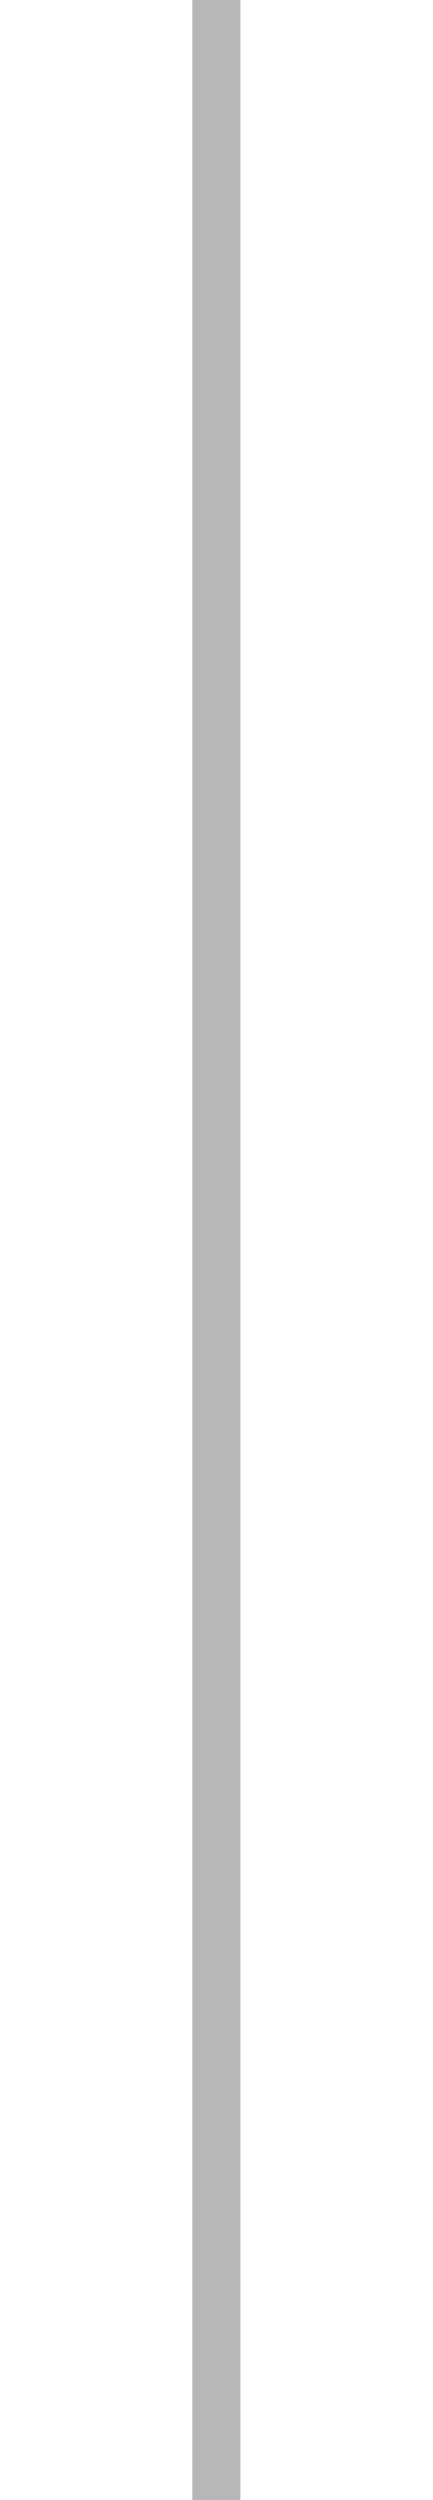
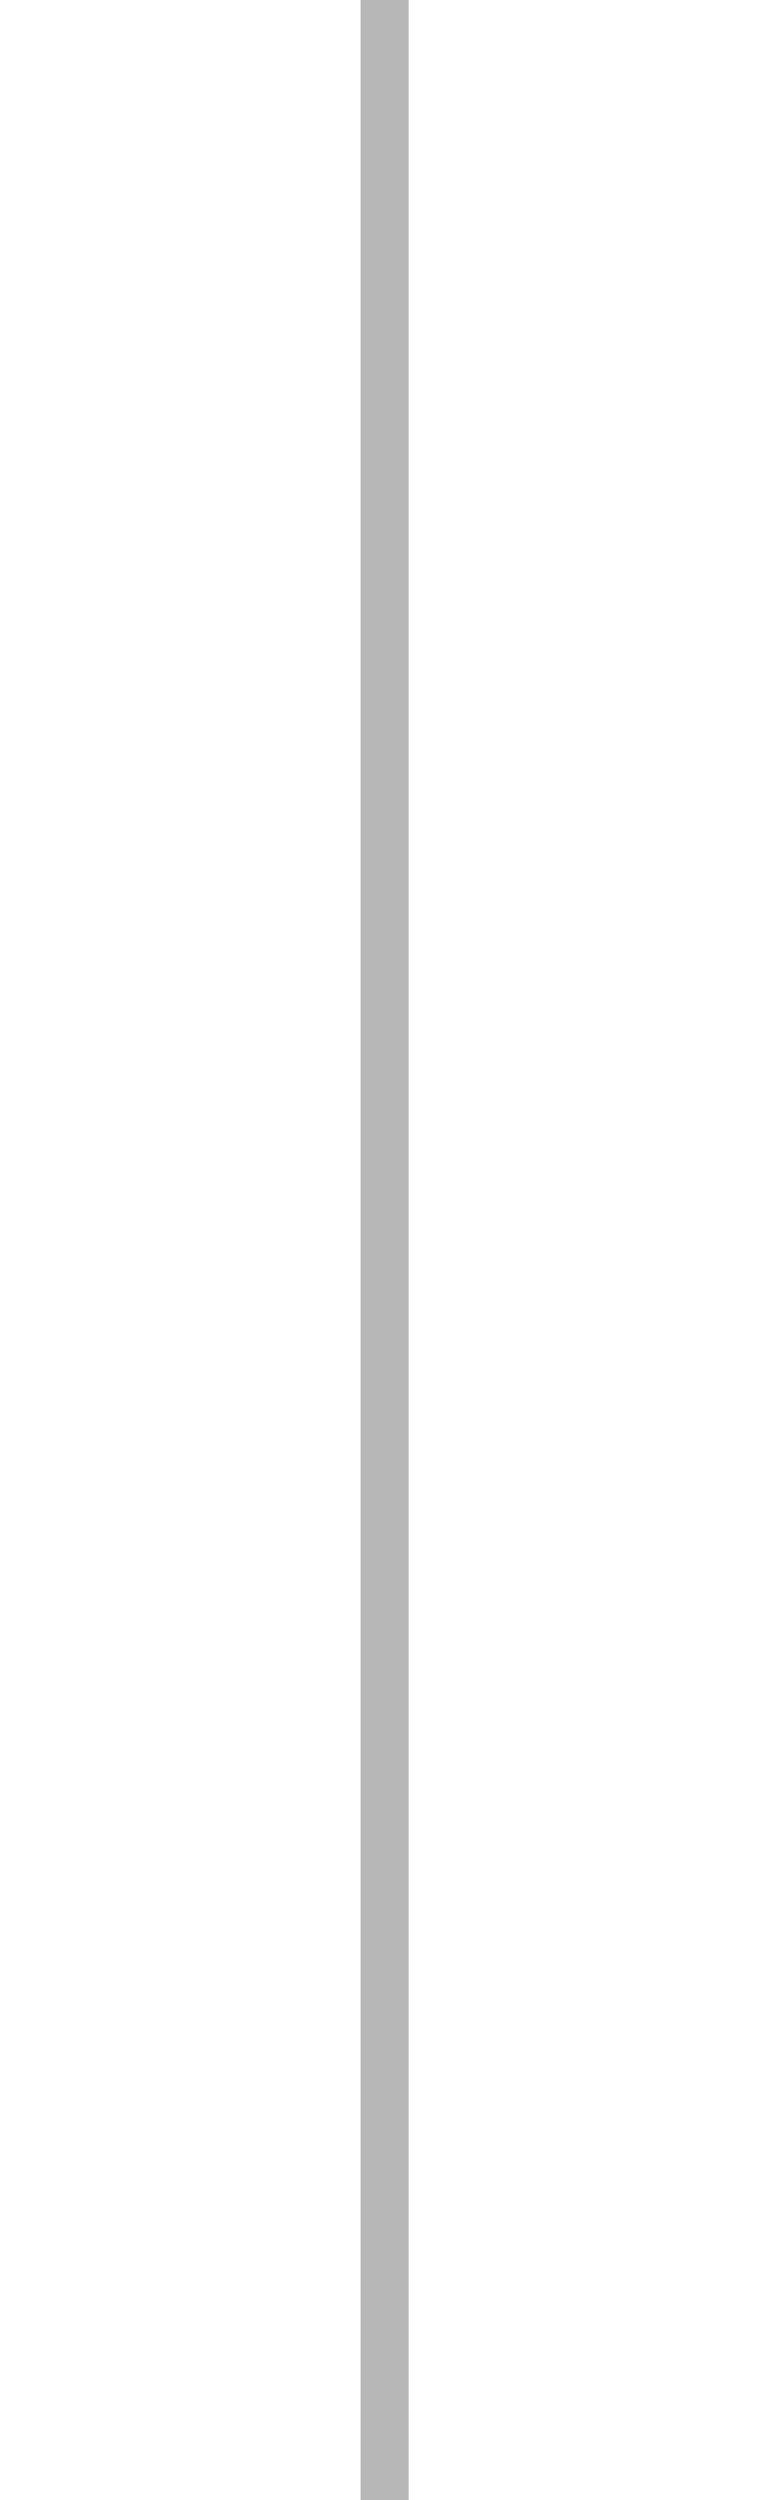
- <svg xmlns="http://www.w3.org/2000/svg" width="18" height="104" viewBox="0 0 18 104" fill="none">
-   <path d="M9 104V0" stroke="#B7B7B7" stroke-width="2" />
+ <svg xmlns="http://www.w3.org/2000/svg" width="32" height="104" viewBox="0 0 32 104" fill="none">
+   <rect x="15" y="0" width="2" height="104" fill="#B7B7B7" />
</svg>
